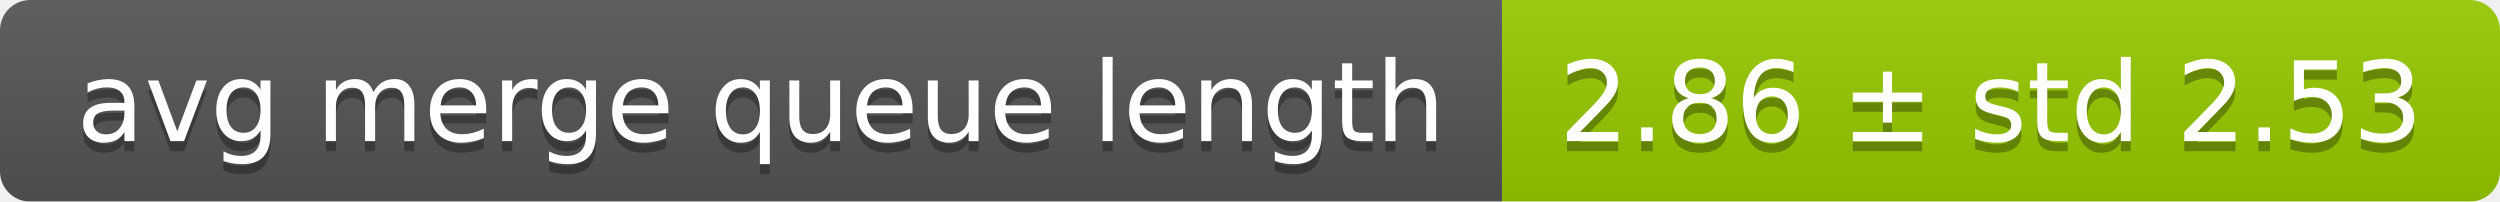
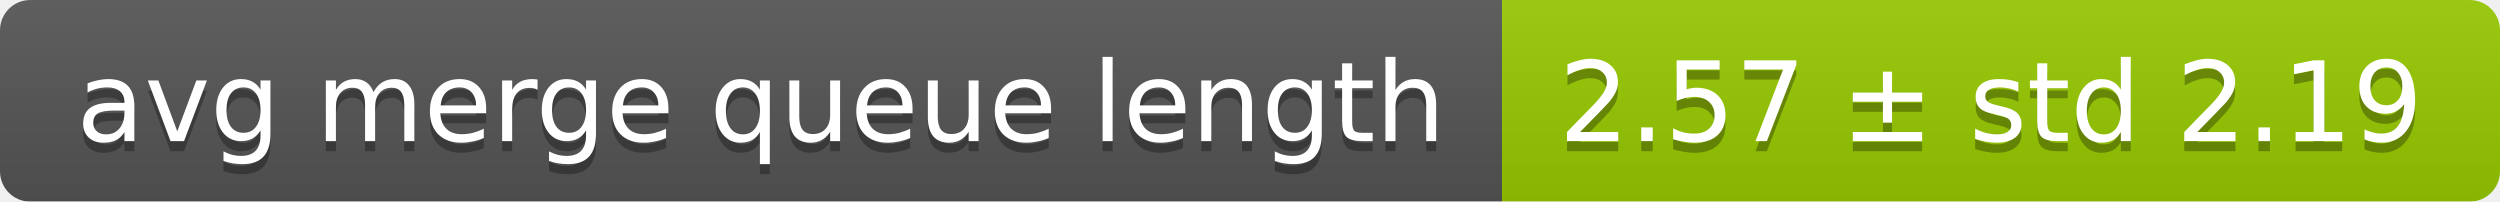
<svg xmlns="http://www.w3.org/2000/svg" width="248" height="20">
  <linearGradient id="smooth" x2="0" y2="100%">
    <stop offset="0" stop-color="#bbb" stop-opacity=".1" />
    <stop offset="1" stop-opacity=".1" />
  </linearGradient>
  <mask id="round">
    <rect width="248" height="20" rx="3" fill="#fff" />
  </mask>
  <g mask="url(#round)">
    <rect width="149" height="20" fill="#555" />
    <rect x="149" width="99" height="20" fill="#97ca00" />
    <rect width="248" height="20" fill="url(#smooth)" />
  </g>
  <g fill="#fff" text-anchor="middle" font-family="DejaVu Sans,Verdana,Geneva,sans-serif" font-size="11">
    <text x="75.5" y="15" fill="#010101" fill-opacity=".3">avg merge queue length</text>
    <text x="75.5" y="14">avg merge queue length</text>
-     <text x="197.5" y="15" fill="#010101" fill-opacity=".3">2.86 ± std 2.53</text>
-     <text x="197.5" y="14">2.86 ± std 2.53</text>
+     <text x="197.5" y="15" fill="#010101" fill-opacity=".3">2.57 ± std 2.19</text>
+     <text x="197.5" y="14">2.57 ± std 2.19</text>
  </g>
</svg>
